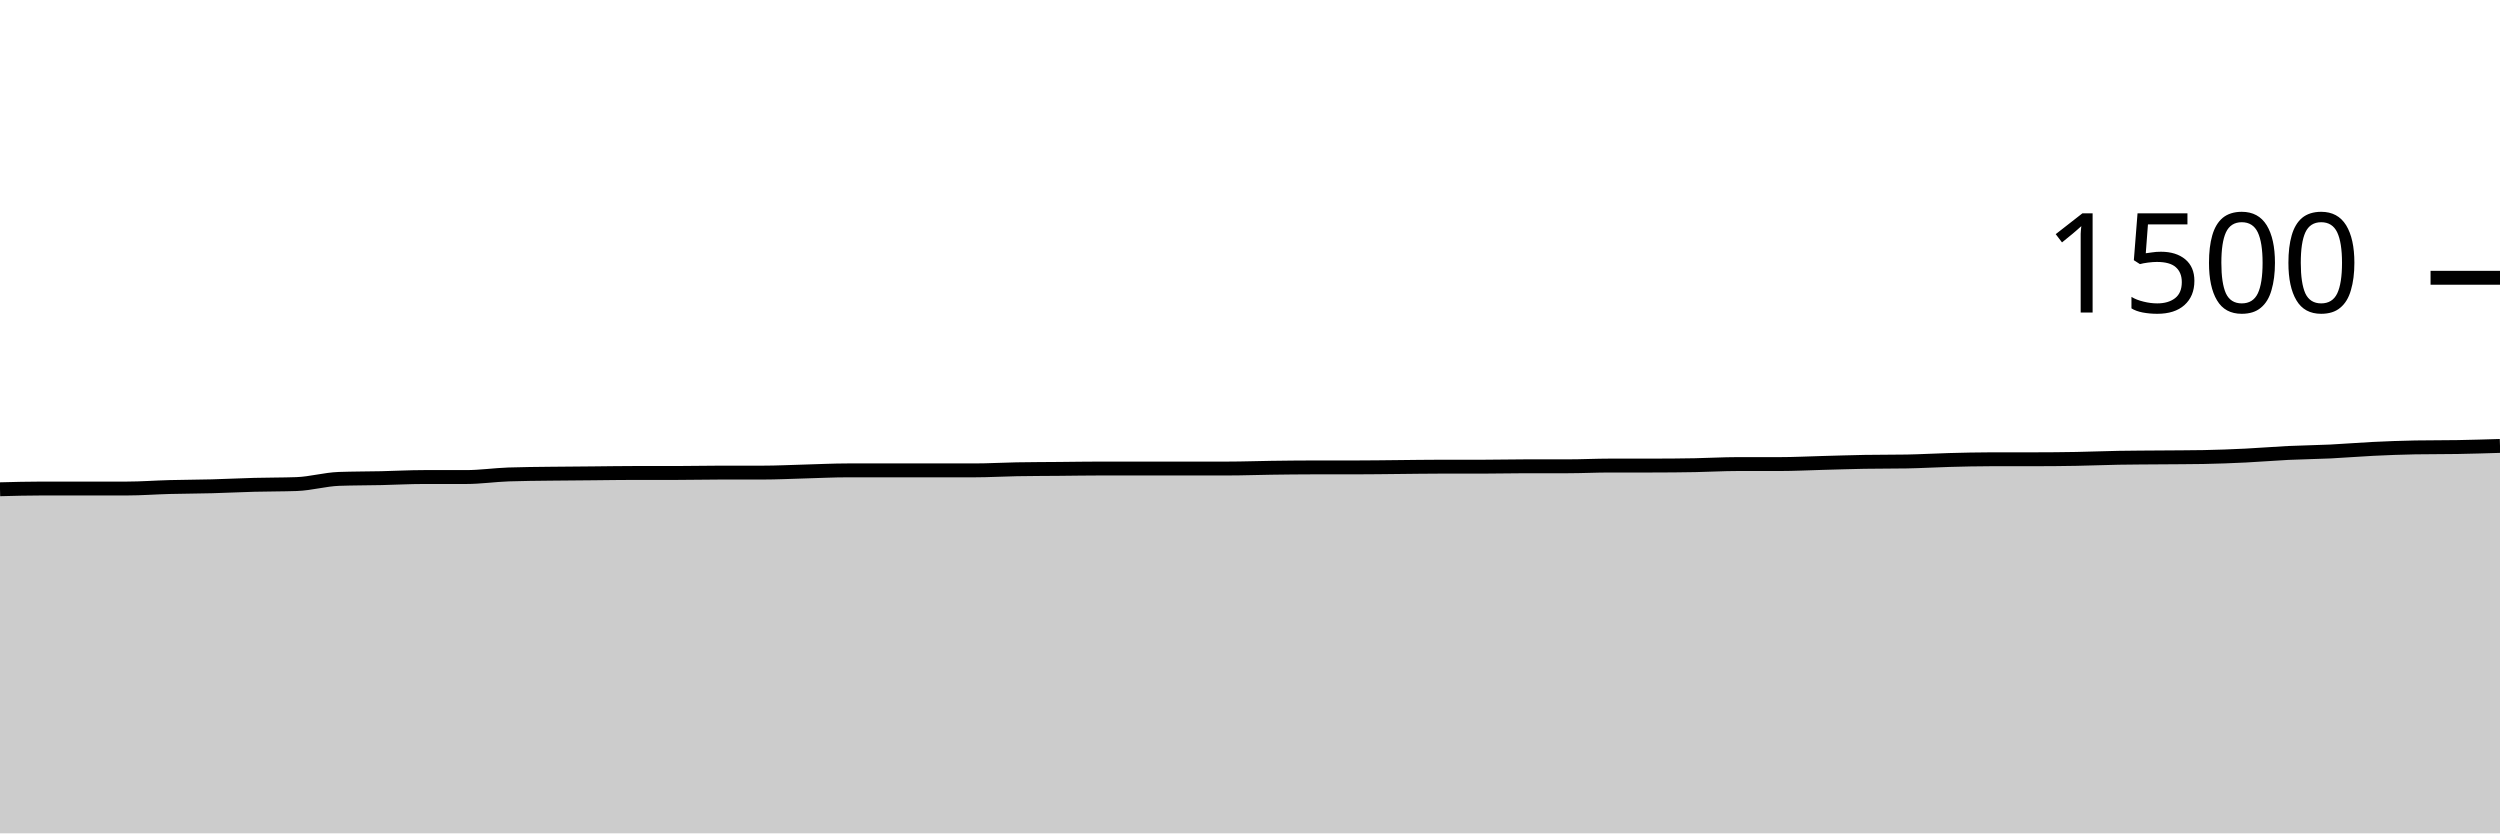
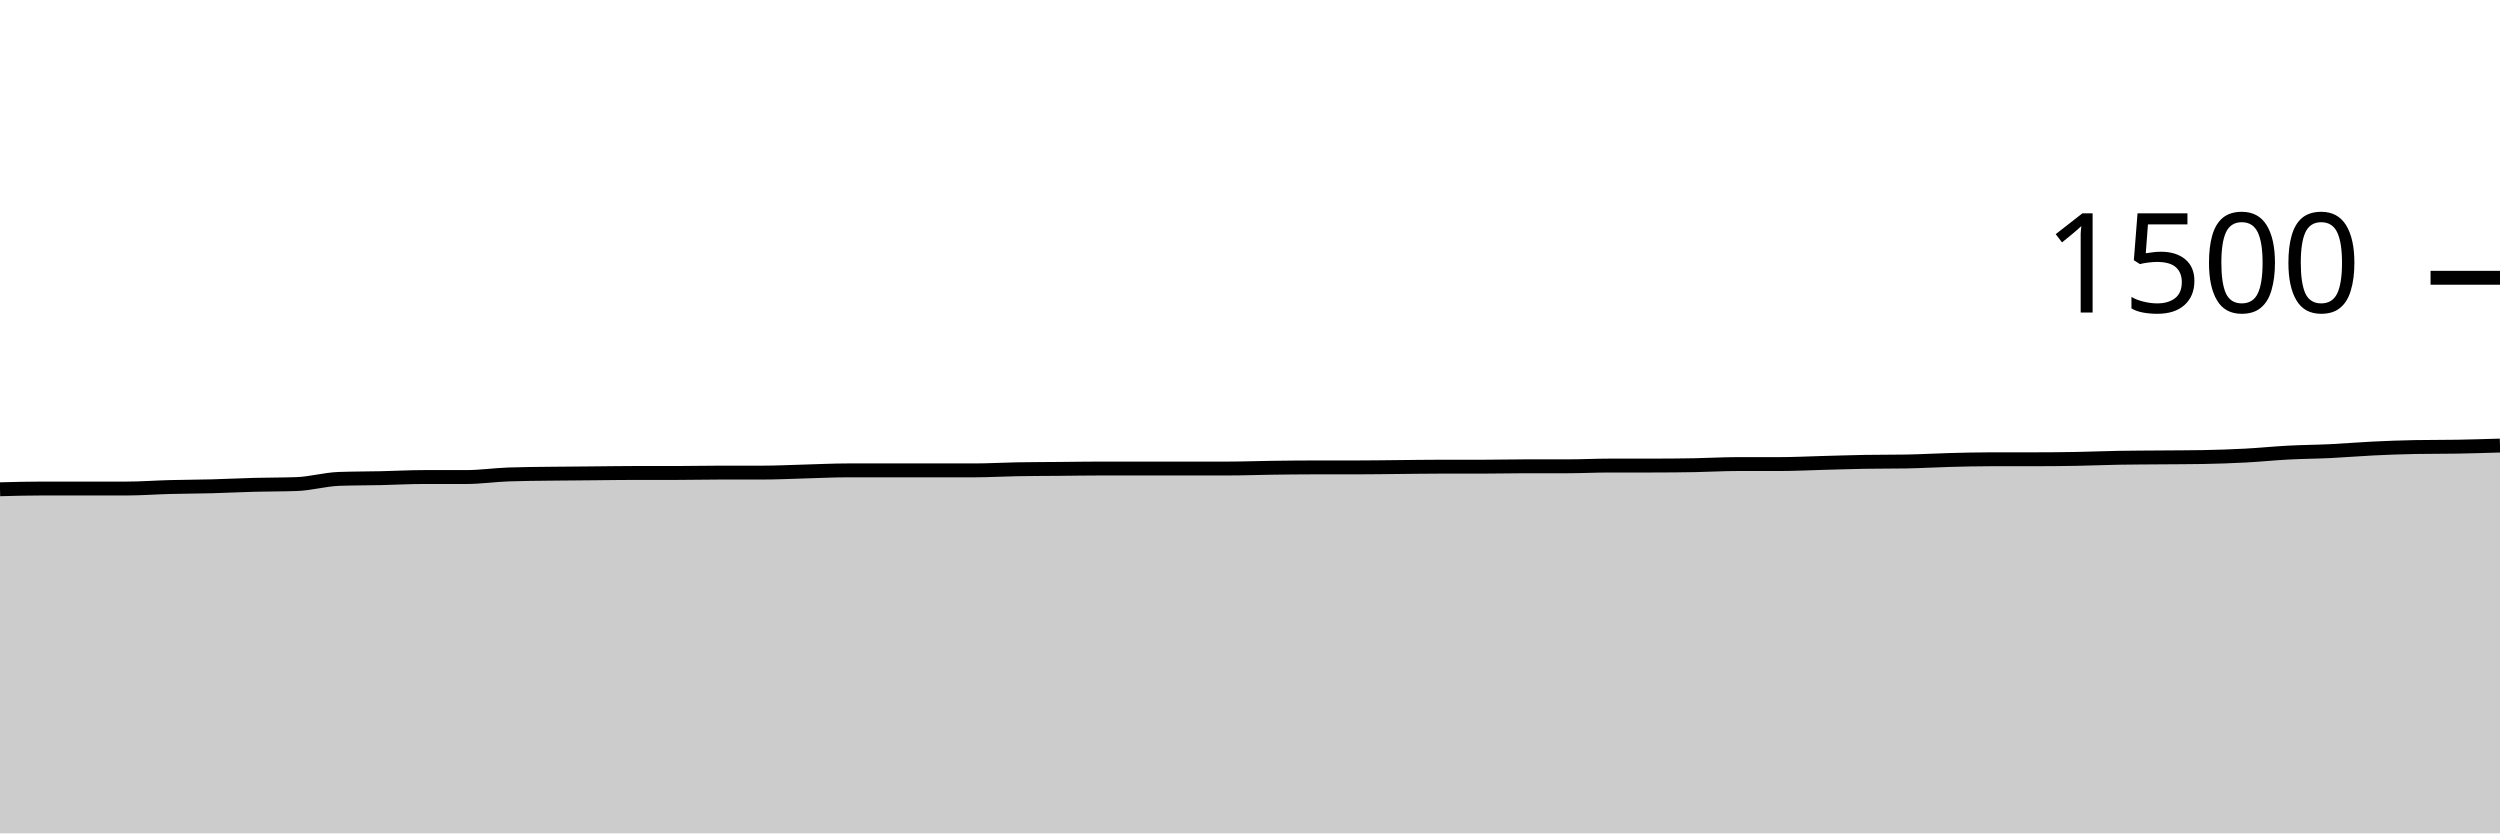
<svg xmlns="http://www.w3.org/2000/svg" viewBox="0 0 180 60">
  <g transform="translate(0,20)">
-     <path class="area" fill="rgba(0, 0, 0, 0.2)" d="M0,15.227C1.017,15.2,2.034,15.173,3.051,15.173C4.068,15.173,5.085,15.173,6.102,15.173C7.119,15.173,8.136,15.173,9.153,15.173C10.169,15.173,11.186,15.093,12.203,15.067C13.22,15.04,14.237,15.04,15.254,15.013C16.271,14.987,17.288,14.933,18.305,14.907C19.322,14.88,20.339,14.889,21.356,14.853C22.373,14.818,23.39,14.516,24.407,14.48C25.424,14.444,26.441,14.449,27.458,14.427C28.475,14.404,29.492,14.347,30.508,14.347C31.525,14.347,32.542,14.347,33.559,14.347C34.576,14.347,35.593,14.196,36.61,14.16C37.627,14.124,38.644,14.12,39.661,14.107C40.678,14.093,41.695,14.089,42.712,14.08C43.729,14.071,44.746,14.053,45.763,14.053C46.78,14.053,47.797,14.053,48.814,14.053C49.831,14.053,50.847,14.027,51.864,14.027C52.881,14.027,53.898,14.027,54.915,14.027C55.932,14.027,56.949,13.973,57.966,13.947C58.983,13.92,60,13.867,61.017,13.867C62.034,13.867,63.051,13.867,64.068,13.867C65.085,13.867,66.102,13.867,67.119,13.867C68.136,13.867,69.153,13.867,70.169,13.867C71.186,13.867,72.203,13.804,73.22,13.787C74.237,13.769,75.254,13.769,76.271,13.76C77.288,13.751,78.305,13.733,79.322,13.733C80.339,13.733,81.356,13.733,82.373,13.733C83.39,13.733,84.407,13.733,85.424,13.733C86.441,13.733,87.458,13.733,88.475,13.733C89.492,13.733,90.508,13.693,91.525,13.68C92.542,13.667,93.559,13.653,94.576,13.653C95.593,13.653,96.61,13.653,97.627,13.653C98.644,13.653,99.661,13.636,100.678,13.627C101.695,13.618,102.712,13.6,103.729,13.6C104.746,13.6,105.763,13.6,106.78,13.6C107.797,13.6,108.814,13.573,109.831,13.573C110.847,13.573,111.864,13.573,112.881,13.573C113.898,13.573,114.915,13.52,115.932,13.52C116.949,13.52,117.966,13.52,118.983,13.52C120,13.52,121.017,13.511,122.034,13.493C123.051,13.476,124.068,13.413,125.085,13.413C126.102,13.413,127.119,13.413,128.136,13.413C129.153,13.413,130.169,13.36,131.186,13.333C132.203,13.307,133.22,13.271,134.237,13.253C135.254,13.236,136.271,13.244,137.288,13.227C138.305,13.209,139.322,13.147,140.339,13.12C141.356,13.093,142.373,13.067,143.39,13.067C144.407,13.067,145.424,13.067,146.441,13.067C147.458,13.067,148.475,13.058,149.492,13.04C150.508,13.022,151.525,12.978,152.542,12.96C153.559,12.942,154.576,12.942,155.593,12.933C156.61,12.924,157.627,12.924,158.644,12.907C159.661,12.889,160.678,12.849,161.695,12.8C162.712,12.751,163.729,12.662,164.746,12.613C165.763,12.564,166.78,12.556,167.797,12.507C168.814,12.458,169.831,12.369,170.847,12.32C171.864,12.271,172.881,12.231,173.898,12.213C174.915,12.196,175.932,12.204,176.949,12.187C177.966,12.169,178.983,12.138,180,12.107L180,40C178.983,40,177.966,40,176.949,40C175.932,40,174.915,40,173.898,40C172.881,40,171.864,40,170.847,40C169.831,40,168.814,40,167.797,40C166.78,40,165.763,40,164.746,40C163.729,40,162.712,40,161.695,40C160.678,40,159.661,40,158.644,40C157.627,40,156.61,40,155.593,40C154.576,40,153.559,40,152.542,40C151.525,40,150.508,40,149.492,40C148.475,40,147.458,40,146.441,40C145.424,40,144.407,40,143.39,40C142.373,40,141.356,40,140.339,40C139.322,40,138.305,40,137.288,40C136.271,40,135.254,40,134.237,40C133.22,40,132.203,40,131.186,40C130.169,40,129.153,40,128.136,40C127.119,40,126.102,40,125.085,40C124.068,40,123.051,40,122.034,40C121.017,40,120,40,118.983,40C117.966,40,116.949,40,115.932,40C114.915,40,113.898,40,112.881,40C111.864,40,110.847,40,109.831,40C108.814,40,107.797,40,106.78,40C105.763,40,104.746,40,103.729,40C102.712,40,101.695,40,100.678,40C99.661,40,98.644,40,97.627,40C96.61,40,95.593,40,94.576,40C93.559,40,92.542,40,91.525,40C90.508,40,89.492,40,88.475,40C87.458,40,86.441,40,85.424,40C84.407,40,83.39,40,82.373,40C81.356,40,80.339,40,79.322,40C78.305,40,77.288,40,76.271,40C75.254,40,74.237,40,73.22,40C72.203,40,71.186,40,70.169,40C69.153,40,68.136,40,67.119,40C66.102,40,65.085,40,64.068,40C63.051,40,62.034,40,61.017,40C60,40,58.983,40,57.966,40C56.949,40,55.932,40,54.915,40C53.898,40,52.881,40,51.864,40C50.847,40,49.831,40,48.814,40C47.797,40,46.78,40,45.763,40C44.746,40,43.729,40,42.712,40C41.695,40,40.678,40,39.661,40C38.644,40,37.627,40,36.61,40C35.593,40,34.576,40,33.559,40C32.542,40,31.525,40,30.508,40C29.492,40,28.475,40,27.458,40C26.441,40,25.424,40,24.407,40C23.39,40,22.373,40,21.356,40C20.339,40,19.322,40,18.305,40C17.288,40,16.271,40,15.254,40C14.237,40,13.22,40,12.203,40C11.186,40,10.169,40,9.153,40C8.136,40,7.119,40,6.102,40C5.085,40,4.068,40,3.051,40C2.034,40,1.017,40,0,40Z" />
-     <path class="line" stroke="black" fill="none" d="M0,15.227C1.017,15.2,2.034,15.173,3.051,15.173C4.068,15.173,5.085,15.173,6.102,15.173C7.119,15.173,8.136,15.173,9.153,15.173C10.169,15.173,11.186,15.093,12.203,15.067C13.22,15.04,14.237,15.04,15.254,15.013C16.271,14.987,17.288,14.933,18.305,14.907C19.322,14.88,20.339,14.889,21.356,14.853C22.373,14.818,23.39,14.516,24.407,14.48C25.424,14.444,26.441,14.449,27.458,14.427C28.475,14.404,29.492,14.347,30.508,14.347C31.525,14.347,32.542,14.347,33.559,14.347C34.576,14.347,35.593,14.196,36.61,14.16C37.627,14.124,38.644,14.12,39.661,14.107C40.678,14.093,41.695,14.089,42.712,14.08C43.729,14.071,44.746,14.053,45.763,14.053C46.78,14.053,47.797,14.053,48.814,14.053C49.831,14.053,50.847,14.027,51.864,14.027C52.881,14.027,53.898,14.027,54.915,14.027C55.932,14.027,56.949,13.973,57.966,13.947C58.983,13.92,60,13.867,61.017,13.867C62.034,13.867,63.051,13.867,64.068,13.867C65.085,13.867,66.102,13.867,67.119,13.867C68.136,13.867,69.153,13.867,70.169,13.867C71.186,13.867,72.203,13.804,73.22,13.787C74.237,13.769,75.254,13.769,76.271,13.76C77.288,13.751,78.305,13.733,79.322,13.733C80.339,13.733,81.356,13.733,82.373,13.733C83.39,13.733,84.407,13.733,85.424,13.733C86.441,13.733,87.458,13.733,88.475,13.733C89.492,13.733,90.508,13.693,91.525,13.68C92.542,13.667,93.559,13.653,94.576,13.653C95.593,13.653,96.61,13.653,97.627,13.653C98.644,13.653,99.661,13.636,100.678,13.627C101.695,13.618,102.712,13.6,103.729,13.6C104.746,13.6,105.763,13.6,106.78,13.6C107.797,13.6,108.814,13.573,109.831,13.573C110.847,13.573,111.864,13.573,112.881,13.573C113.898,13.573,114.915,13.52,115.932,13.52C116.949,13.52,117.966,13.52,118.983,13.52C120,13.52,121.017,13.511,122.034,13.493C123.051,13.476,124.068,13.413,125.085,13.413C126.102,13.413,127.119,13.413,128.136,13.413C129.153,13.413,130.169,13.36,131.186,13.333C132.203,13.307,133.22,13.271,134.237,13.253C135.254,13.236,136.271,13.244,137.288,13.227C138.305,13.209,139.322,13.147,140.339,13.12C141.356,13.093,142.373,13.067,143.39,13.067C144.407,13.067,145.424,13.067,146.441,13.067C147.458,13.067,148.475,13.058,149.492,13.04C150.508,13.022,151.525,12.978,152.542,12.96C153.559,12.942,154.576,12.942,155.593,12.933C156.61,12.924,157.627,12.924,158.644,12.907C159.661,12.889,160.678,12.849,161.695,12.8C162.712,12.751,163.729,12.662,164.746,12.613C165.763,12.564,166.78,12.556,167.797,12.507C168.814,12.458,169.831,12.369,170.847,12.32C171.864,12.271,172.881,12.231,173.898,12.213C174.915,12.196,175.932,12.204,176.949,12.187C177.966,12.169,178.983,12.138,180,12.107" />
+     <path class="area" fill="rgba(0, 0, 0, 0.2)" d="M0,15.227C1.017,15.2,2.034,15.173,3.051,15.173C4.068,15.173,5.085,15.173,6.102,15.173C7.119,15.173,8.136,15.173,9.153,15.173C10.169,15.173,11.186,15.093,12.203,15.067C13.22,15.04,14.237,15.04,15.254,15.013C16.271,14.987,17.288,14.933,18.305,14.907C19.322,14.88,20.339,14.889,21.356,14.853C22.373,14.818,23.39,14.516,24.407,14.48C25.424,14.444,26.441,14.449,27.458,14.427C28.475,14.404,29.492,14.347,30.508,14.347C31.525,14.347,32.542,14.347,33.559,14.347C34.576,14.347,35.593,14.196,36.61,14.16C37.627,14.124,38.644,14.12,39.661,14.107C40.678,14.093,41.695,14.089,42.712,14.08C43.729,14.071,44.746,14.053,45.763,14.053C46.78,14.053,47.797,14.053,48.814,14.053C49.831,14.053,50.847,14.027,51.864,14.027C52.881,14.027,53.898,14.027,54.915,14.027C55.932,14.027,56.949,13.973,57.966,13.947C58.983,13.92,60,13.867,61.017,13.867C62.034,13.867,63.051,13.867,64.068,13.867C65.085,13.867,66.102,13.867,67.119,13.867C68.136,13.867,69.153,13.867,70.169,13.867C71.186,13.867,72.203,13.804,73.22,13.787C74.237,13.769,75.254,13.769,76.271,13.76C77.288,13.751,78.305,13.733,79.322,13.733C80.339,13.733,81.356,13.733,82.373,13.733C83.39,13.733,84.407,13.733,85.424,13.733C86.441,13.733,87.458,13.733,88.475,13.733C89.492,13.733,90.508,13.693,91.525,13.68C92.542,13.667,93.559,13.653,94.576,13.653C95.593,13.653,96.61,13.653,97.627,13.653C98.644,13.653,99.661,13.636,100.678,13.627C101.695,13.618,102.712,13.6,103.729,13.6C104.746,13.6,105.763,13.6,106.78,13.6C107.797,13.6,108.814,13.573,109.831,13.573C110.847,13.573,111.864,13.573,112.881,13.573C113.898,13.573,114.915,13.52,115.932,13.52C116.949,13.52,117.966,13.52,118.983,13.52C120,13.52,121.017,13.511,122.034,13.493C123.051,13.476,124.068,13.413,125.085,13.413C126.102,13.413,127.119,13.413,128.136,13.413C129.153,13.413,130.169,13.36,131.186,13.333C132.203,13.307,133.22,13.271,134.237,13.253C135.254,13.236,136.271,13.244,137.288,13.227C138.305,13.209,139.322,13.147,140.339,13.12C141.356,13.093,142.373,13.067,143.39,13.067C144.407,13.067,145.424,13.067,146.441,13.067C147.458,13.067,148.475,13.058,149.492,13.04C150.508,13.022,151.525,12.978,152.542,12.96C153.559,12.942,154.576,12.942,155.593,12.933C156.61,12.924,157.627,12.924,158.644,12.907C159.661,12.889,160.678,12.853,161.695,12.8C162.712,12.747,163.729,12.64,164.746,12.587C165.763,12.533,166.78,12.529,167.797,12.48C168.814,12.431,169.831,12.342,170.847,12.293C171.864,12.244,172.881,12.204,173.898,12.187C174.915,12.169,175.932,12.178,176.949,12.16C177.966,12.142,178.983,12.111,180,12.08L180,40C178.983,40,177.966,40,176.949,40C175.932,40,174.915,40,173.898,40C172.881,40,171.864,40,170.847,40C169.831,40,168.814,40,167.797,40C166.78,40,165.763,40,164.746,40C163.729,40,162.712,40,161.695,40C160.678,40,159.661,40,158.644,40C157.627,40,156.61,40,155.593,40C154.576,40,153.559,40,152.542,40C151.525,40,150.508,40,149.492,40C148.475,40,147.458,40,146.441,40C145.424,40,144.407,40,143.39,40C142.373,40,141.356,40,140.339,40C139.322,40,138.305,40,137.288,40C136.271,40,135.254,40,134.237,40C133.22,40,132.203,40,131.186,40C130.169,40,129.153,40,128.136,40C127.119,40,126.102,40,125.085,40C124.068,40,123.051,40,122.034,40C121.017,40,120,40,118.983,40C117.966,40,116.949,40,115.932,40C114.915,40,113.898,40,112.881,40C111.864,40,110.847,40,109.831,40C108.814,40,107.797,40,106.78,40C105.763,40,104.746,40,103.729,40C102.712,40,101.695,40,100.678,40C99.661,40,98.644,40,97.627,40C96.61,40,95.593,40,94.576,40C93.559,40,92.542,40,91.525,40C90.508,40,89.492,40,88.475,40C87.458,40,86.441,40,85.424,40C84.407,40,83.39,40,82.373,40C81.356,40,80.339,40,79.322,40C78.305,40,77.288,40,76.271,40C75.254,40,74.237,40,73.22,40C72.203,40,71.186,40,70.169,40C69.153,40,68.136,40,67.119,40C66.102,40,65.085,40,64.068,40C63.051,40,62.034,40,61.017,40C60,40,58.983,40,57.966,40C56.949,40,55.932,40,54.915,40C53.898,40,52.881,40,51.864,40C50.847,40,49.831,40,48.814,40C47.797,40,46.78,40,45.763,40C44.746,40,43.729,40,42.712,40C41.695,40,40.678,40,39.661,40C38.644,40,37.627,40,36.61,40C35.593,40,34.576,40,33.559,40C32.542,40,31.525,40,30.508,40C29.492,40,28.475,40,27.458,40C26.441,40,25.424,40,24.407,40C23.39,40,22.373,40,21.356,40C20.339,40,19.322,40,18.305,40C17.288,40,16.271,40,15.254,40C14.237,40,13.22,40,12.203,40C11.186,40,10.169,40,9.153,40C8.136,40,7.119,40,6.102,40C5.085,40,4.068,40,3.051,40C2.034,40,1.017,40,0,40Z" />
+     <path class="line" stroke="black" fill="none" d="M0,15.227C1.017,15.2,2.034,15.173,3.051,15.173C4.068,15.173,5.085,15.173,6.102,15.173C7.119,15.173,8.136,15.173,9.153,15.173C10.169,15.173,11.186,15.093,12.203,15.067C13.22,15.04,14.237,15.04,15.254,15.013C16.271,14.987,17.288,14.933,18.305,14.907C19.322,14.88,20.339,14.889,21.356,14.853C22.373,14.818,23.39,14.516,24.407,14.48C25.424,14.444,26.441,14.449,27.458,14.427C28.475,14.404,29.492,14.347,30.508,14.347C31.525,14.347,32.542,14.347,33.559,14.347C34.576,14.347,35.593,14.196,36.61,14.16C37.627,14.124,38.644,14.12,39.661,14.107C40.678,14.093,41.695,14.089,42.712,14.08C43.729,14.071,44.746,14.053,45.763,14.053C46.78,14.053,47.797,14.053,48.814,14.053C49.831,14.053,50.847,14.027,51.864,14.027C52.881,14.027,53.898,14.027,54.915,14.027C55.932,14.027,56.949,13.973,57.966,13.947C58.983,13.92,60,13.867,61.017,13.867C62.034,13.867,63.051,13.867,64.068,13.867C65.085,13.867,66.102,13.867,67.119,13.867C68.136,13.867,69.153,13.867,70.169,13.867C71.186,13.867,72.203,13.804,73.22,13.787C74.237,13.769,75.254,13.769,76.271,13.76C77.288,13.751,78.305,13.733,79.322,13.733C80.339,13.733,81.356,13.733,82.373,13.733C83.39,13.733,84.407,13.733,85.424,13.733C86.441,13.733,87.458,13.733,88.475,13.733C89.492,13.733,90.508,13.693,91.525,13.68C92.542,13.667,93.559,13.653,94.576,13.653C95.593,13.653,96.61,13.653,97.627,13.653C98.644,13.653,99.661,13.636,100.678,13.627C101.695,13.618,102.712,13.6,103.729,13.6C104.746,13.6,105.763,13.6,106.78,13.6C107.797,13.6,108.814,13.573,109.831,13.573C110.847,13.573,111.864,13.573,112.881,13.573C113.898,13.573,114.915,13.52,115.932,13.52C116.949,13.52,117.966,13.52,118.983,13.52C120,13.52,121.017,13.511,122.034,13.493C123.051,13.476,124.068,13.413,125.085,13.413C126.102,13.413,127.119,13.413,128.136,13.413C129.153,13.413,130.169,13.36,131.186,13.333C132.203,13.307,133.22,13.271,134.237,13.253C135.254,13.236,136.271,13.244,137.288,13.227C138.305,13.209,139.322,13.147,140.339,13.12C141.356,13.093,142.373,13.067,143.39,13.067C144.407,13.067,145.424,13.067,146.441,13.067C147.458,13.067,148.475,13.058,149.492,13.04C150.508,13.022,151.525,12.978,152.542,12.96C153.559,12.942,154.576,12.942,155.593,12.933C156.61,12.924,157.627,12.924,158.644,12.907C159.661,12.889,160.678,12.853,161.695,12.8C162.712,12.747,163.729,12.64,164.746,12.587C165.763,12.533,166.78,12.529,167.797,12.48C168.814,12.431,169.831,12.342,170.847,12.293C171.864,12.244,172.881,12.204,173.898,12.187C174.915,12.169,175.932,12.178,176.949,12.16C177.966,12.142,178.983,12.111,180,12.08" />
    <path class="axis-ceiling" stroke-width="1" stroke="black" fill="none" d="M175,0L180,0" />
    <text class="axis-ceiling-label" font-family="sans-serif" text-anchor="end" font-size="10px" x="170" y="2.5">1500</text>
  </g>
</svg>
